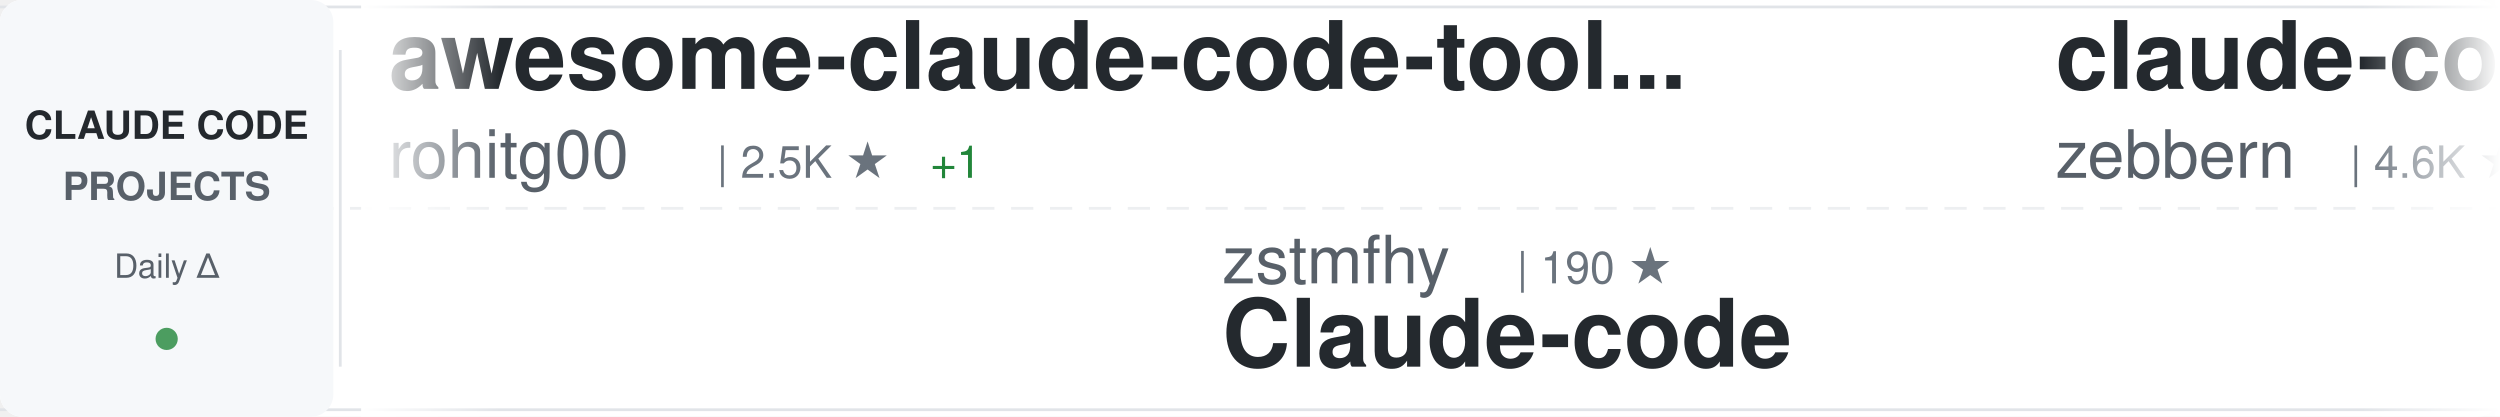
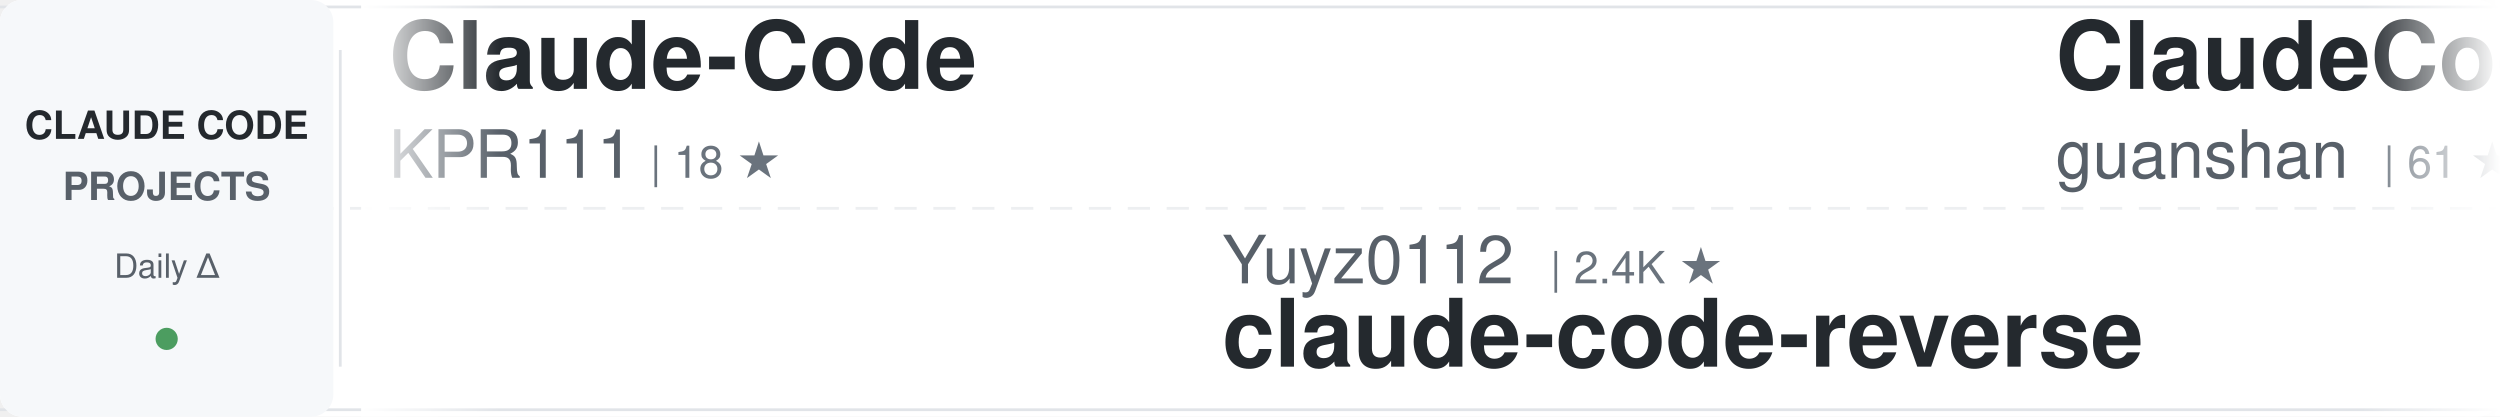
<svg xmlns="http://www.w3.org/2000/svg" width="900" height="150">
  <defs>
    <linearGradient id="awesomeLeftFade" x1="0%" y1="0%" x2="100%" y2="0%">
      <stop offset="0%" style="stop-color:#ffffff;stop-opacity:1" />
      <stop offset="100%" style="stop-color:#ffffff;stop-opacity:0" />
    </linearGradient>
    <linearGradient id="awesomeRightFade" x1="0%" y1="0%" x2="100%" y2="0%">
      <stop offset="0%" style="stop-color:#ffffff;stop-opacity:0" />
      <stop offset="100%" style="stop-color:#ffffff;stop-opacity:1" />
    </linearGradient>
  </defs>
  <rect width="900" height="150" fill="#ffffff" rx="8" />
  <rect x="0" y="2" width="900" height="1" fill="#e1e4e8" />
  <rect x="0" y="147" width="900" height="1" fill="#e1e4e8" />
  <line x1="0" y1="75" x2="900" y2="75" stroke="#e1e4e8" stroke-width="1" stroke-dasharray="8 6" opacity="0.6" />
  <rect x="0" y="0" width="120" height="150" fill="#f6f8fa" rx="8" />
  <text x="60" y="50" font-family="-apple-system, BlinkMacSystemFont, 'Segoe UI', Helvetica, Arial, sans-serif" font-size="14" font-weight="600" fill="#24292e" text-anchor="middle">CLAUDE CODE</text>
  <text x="60" y="72" font-family="-apple-system, BlinkMacSystemFont, 'Segoe UI', Helvetica, Arial, sans-serif" font-size="14" font-weight="600" fill="#586069" text-anchor="middle">PROJECTS</text>
  <text x="60" y="100" font-family="-apple-system, BlinkMacSystemFont, 'Segoe UI', Helvetica, Arial, sans-serif" font-size="12" font-weight="500" fill="#586069" text-anchor="middle">Daily Δ</text>
  <circle cx="60" cy="122" r="4" fill="#22863a" opacity="0.8" />
  <rect x="122" y="18" width="1" height="114" fill="#e1e4e8" />
  <clipPath id="awesomeTickerClip">
    <rect x="130" y="0" width="770" height="150" />
  </clipPath>
  <g clip-path="url(#awesomeTickerClip)">
    <g id="awesomeTickerItems">
      <animateTransform attributeName="transform" attributeType="XML" type="translate" from="0 0" to="-3000 0" dur="54s" repeatCount="indefinite" />
      <g transform="translate(0, 0)">
-         <text x="140" y="32" font-family="-apple-system, BlinkMacSystemFont, 'Segoe UI', Helvetica, Arial, sans-serif" font-size="34" font-weight="600" fill="#24292e">awesome-claude-code-tool...</text>
-         <text x="140" y="64" font-family="-apple-system, BlinkMacSystemFont, 'Segoe UI', Helvetica, Arial, sans-serif" font-size="24" font-weight="400" fill="#586069">rohitg00</text>
-         <text x="258" y="64" font-family="-apple-system, BlinkMacSystemFont, 'Segoe UI', Helvetica, Arial, sans-serif" font-size="16" font-weight="500" fill="#6a737d">| 2.5K ★</text>
-         <text x="335" y="64" font-family="-apple-system, BlinkMacSystemFont, 'Segoe UI', Helvetica, Arial, sans-serif" font-size="16" font-weight="500" fill="#22863a"> +1</text>
+         <text x="140" y="32" font-family="-apple-system, BlinkMacSystemFont, 'Segoe UI', Helvetica, Arial, sans-serif" font-size="34" font-weight="600" fill="#24292e">Claude-Code</text>
+         <text x="140" y="64" font-family="-apple-system, BlinkMacSystemFont, 'Segoe UI', Helvetica, Arial, sans-serif" font-size="24" font-weight="400" fill="#586069">KPR111</text>
+         <text x="234" y="64" font-family="-apple-system, BlinkMacSystemFont, 'Segoe UI', Helvetica, Arial, sans-serif" font-size="16" font-weight="500" fill="#6a737d">| 18 ★</text>
      </g>
      <g transform="translate(300, 0)">
-         <text x="140" y="102" font-family="-apple-system, BlinkMacSystemFont, 'Segoe UI', Helvetica, Arial, sans-serif" font-size="24" font-weight="400" fill="#586069">zstmfhy</text>
-         <text x="246" y="102" font-family="-apple-system, BlinkMacSystemFont, 'Segoe UI', Helvetica, Arial, sans-serif" font-size="16" font-weight="500" fill="#6a737d">| 190 ★</text>
-         <text x="140" y="132" font-family="-apple-system, BlinkMacSystemFont, 'Segoe UI', Helvetica, Arial, sans-serif" font-size="34" font-weight="600" fill="#24292e">Claude-code</text>
+         <text x="140" y="102" font-family="-apple-system, BlinkMacSystemFont, 'Segoe UI', Helvetica, Arial, sans-serif" font-size="24" font-weight="400" fill="#586069">Yuyz0112</text>
+         <text x="258" y="102" font-family="-apple-system, BlinkMacSystemFont, 'Segoe UI', Helvetica, Arial, sans-serif" font-size="16" font-weight="500" fill="#6a737d">| 2.4K ★</text>
+         <text x="140" y="132" font-family="-apple-system, BlinkMacSystemFont, 'Segoe UI', Helvetica, Arial, sans-serif" font-size="34" font-weight="600" fill="#24292e">claude-code-reverse</text>
      </g>
      <g transform="translate(600, 0)">
-         <text x="140" y="32" font-family="-apple-system, BlinkMacSystemFont, 'Segoe UI', Helvetica, Arial, sans-serif" font-size="34" font-weight="600" fill="#24292e">claude-code-guide</text>
-         <text x="140" y="64" font-family="-apple-system, BlinkMacSystemFont, 'Segoe UI', Helvetica, Arial, sans-serif" font-size="24" font-weight="400" fill="#586069">zebbern</text>
-         <text x="246" y="64" font-family="-apple-system, BlinkMacSystemFont, 'Segoe UI', Helvetica, Arial, sans-serif" font-size="16" font-weight="500" fill="#6a737d">| 4.6K ★</text>
+         <text x="140" y="32" font-family="-apple-system, BlinkMacSystemFont, 'Segoe UI', Helvetica, Arial, sans-serif" font-size="34" font-weight="600" fill="#24292e">ClaudeCode</text>
+         <text x="140" y="64" font-family="-apple-system, BlinkMacSystemFont, 'Segoe UI', Helvetica, Arial, sans-serif" font-size="24" font-weight="400" fill="#586069">guanshan</text>
+         <text x="258" y="64" font-family="-apple-system, BlinkMacSystemFont, 'Segoe UI', Helvetica, Arial, sans-serif" font-size="16" font-weight="500" fill="#6a737d">| 61 ★</text>
      </g>
      <g transform="translate(900, 0)">
-         <text x="140" y="102" font-family="-apple-system, BlinkMacSystemFont, 'Segoe UI', Helvetica, Arial, sans-serif" font-size="24" font-weight="400" fill="#586069">nicedreamzapp</text>
-         <text x="318" y="102" font-family="-apple-system, BlinkMacSystemFont, 'Segoe UI', Helvetica, Arial, sans-serif" font-size="16" font-weight="500" fill="#6a737d">| 3.2K ★</text>
-         <text x="140" y="132" font-family="-apple-system, BlinkMacSystemFont, 'Segoe UI', Helvetica, Arial, sans-serif" font-size="34" font-weight="600" fill="#24292e">claude-code-local</text>
+         <text x="140" y="102" font-family="-apple-system, BlinkMacSystemFont, 'Segoe UI', Helvetica, Arial, sans-serif" font-size="24" font-weight="400" fill="#586069">feiskyer</text>
+         <text x="258" y="102" font-family="-apple-system, BlinkMacSystemFont, 'Segoe UI', Helvetica, Arial, sans-serif" font-size="16" font-weight="500" fill="#6a737d">| 1.6K ★</text>
+         <text x="140" y="132" font-family="-apple-system, BlinkMacSystemFont, 'Segoe UI', Helvetica, Arial, sans-serif" font-size="34" font-weight="600" fill="#24292e">claude-code-settings</text>
      </g>
      <g transform="translate(1200, 0)">
-         <text x="140" y="32" font-family="-apple-system, BlinkMacSystemFont, 'Segoe UI', Helvetica, Arial, sans-serif" font-size="34" font-weight="600" fill="#24292e">claude-code-hooks-master...</text>
-         <text x="140" y="64" font-family="-apple-system, BlinkMacSystemFont, 'Segoe UI', Helvetica, Arial, sans-serif" font-size="24" font-weight="400" fill="#586069">disler</text>
-         <text x="234" y="64" font-family="-apple-system, BlinkMacSystemFont, 'Segoe UI', Helvetica, Arial, sans-serif" font-size="16" font-weight="500" fill="#6a737d">| 3.9K ★</text>
+         <text x="140" y="32" font-family="-apple-system, BlinkMacSystemFont, 'Segoe UI', Helvetica, Arial, sans-serif" font-size="34" font-weight="600" fill="#24292e">claude-code-spec-workflo...</text>
+         <text x="140" y="64" font-family="-apple-system, BlinkMacSystemFont, 'Segoe UI', Helvetica, Arial, sans-serif" font-size="24" font-weight="400" fill="#586069">Pimzino</text>
+         <text x="246" y="64" font-family="-apple-system, BlinkMacSystemFont, 'Segoe UI', Helvetica, Arial, sans-serif" font-size="16" font-weight="500" fill="#6a737d">| 3.8K ★</text>
      </g>
      <g transform="translate(1500, 0)">
-         <text x="140" y="102" font-family="-apple-system, BlinkMacSystemFont, 'Segoe UI', Helvetica, Arial, sans-serif" font-size="24" font-weight="400" fill="#586069">chauncygu</text>
-         <text x="270" y="102" font-family="-apple-system, BlinkMacSystemFont, 'Segoe UI', Helvetica, Arial, sans-serif" font-size="16" font-weight="500" fill="#6a737d">| 2.8K ★</text>
-         <text x="140" y="132" font-family="-apple-system, BlinkMacSystemFont, 'Segoe UI', Helvetica, Arial, sans-serif" font-size="34" font-weight="600" fill="#24292e">collection-claude-code-s...</text>
+         <text x="140" y="102" font-family="-apple-system, BlinkMacSystemFont, 'Segoe UI', Helvetica, Arial, sans-serif" font-size="24" font-weight="400" fill="#586069">zebbern</text>
+         <text x="246" y="102" font-family="-apple-system, BlinkMacSystemFont, 'Segoe UI', Helvetica, Arial, sans-serif" font-size="16" font-weight="500" fill="#6a737d">| 4.6K ★</text>
+         <text x="140" y="132" font-family="-apple-system, BlinkMacSystemFont, 'Segoe UI', Helvetica, Arial, sans-serif" font-size="34" font-weight="600" fill="#24292e">claude-code-guide</text>
      </g>
      <g transform="translate(1800, 0)">
-         <text x="140" y="32" font-family="-apple-system, BlinkMacSystemFont, 'Segoe UI', Helvetica, Arial, sans-serif" font-size="34" font-weight="600" fill="#24292e">my-claude-code-setup</text>
-         <text x="140" y="64" font-family="-apple-system, BlinkMacSystemFont, 'Segoe UI', Helvetica, Arial, sans-serif" font-size="24" font-weight="400" fill="#586069">centminmod</text>
-         <text x="282" y="64" font-family="-apple-system, BlinkMacSystemFont, 'Segoe UI', Helvetica, Arial, sans-serif" font-size="16" font-weight="500" fill="#6a737d">| 2.6K ★</text>
+         <text x="140" y="32" font-family="-apple-system, BlinkMacSystemFont, 'Segoe UI', Helvetica, Arial, sans-serif" font-size="34" font-weight="600" fill="#24292e">everything-claude-code-z...</text>
+         <text x="140" y="64" font-family="-apple-system, BlinkMacSystemFont, 'Segoe UI', Helvetica, Arial, sans-serif" font-size="24" font-weight="400" fill="#586069">xu-xiang</text>
+         <text x="258" y="64" font-family="-apple-system, BlinkMacSystemFont, 'Segoe UI', Helvetica, Arial, sans-serif" font-size="16" font-weight="500" fill="#6a737d">| 1.9K ★</text>
+         <text x="335" y="64" font-family="-apple-system, BlinkMacSystemFont, 'Segoe UI', Helvetica, Arial, sans-serif" font-size="16" font-weight="500" fill="#22863a"> +2</text>
      </g>
      <g transform="translate(2100, 0)">
-         <text x="140" y="102" font-family="-apple-system, BlinkMacSystemFont, 'Segoe UI', Helvetica, Arial, sans-serif" font-size="24" font-weight="400" fill="#586069">guanshan</text>
-         <text x="258" y="102" font-family="-apple-system, BlinkMacSystemFont, 'Segoe UI', Helvetica, Arial, sans-serif" font-size="16" font-weight="500" fill="#6a737d">| 61 ★</text>
-         <text x="140" y="132" font-family="-apple-system, BlinkMacSystemFont, 'Segoe UI', Helvetica, Arial, sans-serif" font-size="34" font-weight="600" fill="#24292e">ClaudeCode</text>
+         <text x="140" y="102" font-family="-apple-system, BlinkMacSystemFont, 'Segoe UI', Helvetica, Arial, sans-serif" font-size="24" font-weight="400" fill="#586069">ChinaSiro</text>
+         <text x="270" y="102" font-family="-apple-system, BlinkMacSystemFont, 'Segoe UI', Helvetica, Arial, sans-serif" font-size="16" font-weight="500" fill="#6a737d">| 9.6K ★</text>
+         <text x="140" y="132" font-family="-apple-system, BlinkMacSystemFont, 'Segoe UI', Helvetica, Arial, sans-serif" font-size="34" font-weight="600" fill="#24292e">claude-code-sourcemap</text>
      </g>
      <g transform="translate(2400, 0)">
-         <text x="140" y="32" font-family="-apple-system, BlinkMacSystemFont, 'Segoe UI', Helvetica, Arial, sans-serif" font-size="34" font-weight="600" fill="#24292e">claude-code-book</text>
-         <text x="140" y="64" font-family="-apple-system, BlinkMacSystemFont, 'Segoe UI', Helvetica, Arial, sans-serif" font-size="24" font-weight="400" fill="#586069">lintsinghua</text>
-         <text x="294" y="64" font-family="-apple-system, BlinkMacSystemFont, 'Segoe UI', Helvetica, Arial, sans-serif" font-size="16" font-weight="500" fill="#6a737d">| 4.1K ★</text>
+         <text x="140" y="32" font-family="-apple-system, BlinkMacSystemFont, 'Segoe UI', Helvetica, Arial, sans-serif" font-size="34" font-weight="600" fill="#24292e">claude-code-source-code-...</text>
+         <text x="140" y="64" font-family="-apple-system, BlinkMacSystemFont, 'Segoe UI', Helvetica, Arial, sans-serif" font-size="24" font-weight="400" fill="#586069">ghuntley</text>
+         <text x="258" y="64" font-family="-apple-system, BlinkMacSystemFont, 'Segoe UI', Helvetica, Arial, sans-serif" font-size="16" font-weight="500" fill="#6a737d">| 989 ★</text>
      </g>
      <g transform="translate(2700, 0)">
-         <text x="140" y="102" font-family="-apple-system, BlinkMacSystemFont, 'Segoe UI', Helvetica, Arial, sans-serif" font-size="24" font-weight="400" fill="#586069">anthropics</text>
-         <text x="282" y="102" font-family="-apple-system, BlinkMacSystemFont, 'Segoe UI', Helvetica, Arial, sans-serif" font-size="16" font-weight="500" fill="#6a737d">| 5.9K ★</text>
-         <text x="359" y="102" font-family="-apple-system, BlinkMacSystemFont, 'Segoe UI', Helvetica, Arial, sans-serif" font-size="16" font-weight="500" fill="#22863a"> +1</text>
-         <text x="140" y="132" font-family="-apple-system, BlinkMacSystemFont, 'Segoe UI', Helvetica, Arial, sans-serif" font-size="34" font-weight="600" fill="#24292e">claude-code-security-rev...</text>
+         <text x="140" y="102" font-family="-apple-system, BlinkMacSystemFont, 'Segoe UI', Helvetica, Arial, sans-serif" font-size="24" font-weight="400" fill="#586069">Yeachan-Heo</text>
+         <text x="294" y="102" font-family="-apple-system, BlinkMacSystemFont, 'Segoe UI', Helvetica, Arial, sans-serif" font-size="16" font-weight="500" fill="#6a737d">| 38.5K ★</text>
+         <text x="380" y="102" font-family="-apple-system, BlinkMacSystemFont, 'Segoe UI', Helvetica, Arial, sans-serif" font-size="16" font-weight="500" fill="#22863a"> +5</text>
+         <text x="140" y="132" font-family="-apple-system, BlinkMacSystemFont, 'Segoe UI', Helvetica, Arial, sans-serif" font-size="34" font-weight="600" fill="#24292e">oh-my-claudecode</text>
      </g>
      <g transform="translate(3000, 0)">
-         <text x="140" y="32" font-family="-apple-system, BlinkMacSystemFont, 'Segoe UI', Helvetica, Arial, sans-serif" font-size="34" font-weight="600" fill="#24292e">awesome-claude-code-tool...</text>
-         <text x="140" y="64" font-family="-apple-system, BlinkMacSystemFont, 'Segoe UI', Helvetica, Arial, sans-serif" font-size="24" font-weight="400" fill="#586069">rohitg00</text>
-         <text x="258" y="64" font-family="-apple-system, BlinkMacSystemFont, 'Segoe UI', Helvetica, Arial, sans-serif" font-size="16" font-weight="500" fill="#6a737d">| 2.5K ★</text>
-         <text x="335" y="64" font-family="-apple-system, BlinkMacSystemFont, 'Segoe UI', Helvetica, Arial, sans-serif" font-size="16" font-weight="500" fill="#22863a"> +1</text>
+         <text x="140" y="32" font-family="-apple-system, BlinkMacSystemFont, 'Segoe UI', Helvetica, Arial, sans-serif" font-size="34" font-weight="600" fill="#24292e">Claude-Code</text>
+         <text x="140" y="64" font-family="-apple-system, BlinkMacSystemFont, 'Segoe UI', Helvetica, Arial, sans-serif" font-size="24" font-weight="400" fill="#586069">KPR111</text>
+         <text x="234" y="64" font-family="-apple-system, BlinkMacSystemFont, 'Segoe UI', Helvetica, Arial, sans-serif" font-size="16" font-weight="500" fill="#6a737d">| 18 ★</text>
      </g>
      <g transform="translate(3300, 0)">
-         <text x="140" y="102" font-family="-apple-system, BlinkMacSystemFont, 'Segoe UI', Helvetica, Arial, sans-serif" font-size="24" font-weight="400" fill="#586069">zstmfhy</text>
-         <text x="246" y="102" font-family="-apple-system, BlinkMacSystemFont, 'Segoe UI', Helvetica, Arial, sans-serif" font-size="16" font-weight="500" fill="#6a737d">| 190 ★</text>
-         <text x="140" y="132" font-family="-apple-system, BlinkMacSystemFont, 'Segoe UI', Helvetica, Arial, sans-serif" font-size="34" font-weight="600" fill="#24292e">Claude-code</text>
+         <text x="140" y="102" font-family="-apple-system, BlinkMacSystemFont, 'Segoe UI', Helvetica, Arial, sans-serif" font-size="24" font-weight="400" fill="#586069">Yuyz0112</text>
+         <text x="258" y="102" font-family="-apple-system, BlinkMacSystemFont, 'Segoe UI', Helvetica, Arial, sans-serif" font-size="16" font-weight="500" fill="#6a737d">| 2.4K ★</text>
+         <text x="140" y="132" font-family="-apple-system, BlinkMacSystemFont, 'Segoe UI', Helvetica, Arial, sans-serif" font-size="34" font-weight="600" fill="#24292e">claude-code-reverse</text>
      </g>
      <g transform="translate(3600, 0)">
-         <text x="140" y="32" font-family="-apple-system, BlinkMacSystemFont, 'Segoe UI', Helvetica, Arial, sans-serif" font-size="34" font-weight="600" fill="#24292e">claude-code-guide</text>
-         <text x="140" y="64" font-family="-apple-system, BlinkMacSystemFont, 'Segoe UI', Helvetica, Arial, sans-serif" font-size="24" font-weight="400" fill="#586069">zebbern</text>
-         <text x="246" y="64" font-family="-apple-system, BlinkMacSystemFont, 'Segoe UI', Helvetica, Arial, sans-serif" font-size="16" font-weight="500" fill="#6a737d">| 4.6K ★</text>
+         <text x="140" y="32" font-family="-apple-system, BlinkMacSystemFont, 'Segoe UI', Helvetica, Arial, sans-serif" font-size="34" font-weight="600" fill="#24292e">ClaudeCode</text>
+         <text x="140" y="64" font-family="-apple-system, BlinkMacSystemFont, 'Segoe UI', Helvetica, Arial, sans-serif" font-size="24" font-weight="400" fill="#586069">guanshan</text>
+         <text x="258" y="64" font-family="-apple-system, BlinkMacSystemFont, 'Segoe UI', Helvetica, Arial, sans-serif" font-size="16" font-weight="500" fill="#6a737d">| 61 ★</text>
      </g>
      <g transform="translate(3900, 0)">
-         <text x="140" y="102" font-family="-apple-system, BlinkMacSystemFont, 'Segoe UI', Helvetica, Arial, sans-serif" font-size="24" font-weight="400" fill="#586069">nicedreamzapp</text>
-         <text x="318" y="102" font-family="-apple-system, BlinkMacSystemFont, 'Segoe UI', Helvetica, Arial, sans-serif" font-size="16" font-weight="500" fill="#6a737d">| 3.2K ★</text>
-         <text x="140" y="132" font-family="-apple-system, BlinkMacSystemFont, 'Segoe UI', Helvetica, Arial, sans-serif" font-size="34" font-weight="600" fill="#24292e">claude-code-local</text>
+         <text x="140" y="102" font-family="-apple-system, BlinkMacSystemFont, 'Segoe UI', Helvetica, Arial, sans-serif" font-size="24" font-weight="400" fill="#586069">feiskyer</text>
+         <text x="258" y="102" font-family="-apple-system, BlinkMacSystemFont, 'Segoe UI', Helvetica, Arial, sans-serif" font-size="16" font-weight="500" fill="#6a737d">| 1.6K ★</text>
+         <text x="140" y="132" font-family="-apple-system, BlinkMacSystemFont, 'Segoe UI', Helvetica, Arial, sans-serif" font-size="34" font-weight="600" fill="#24292e">claude-code-settings</text>
      </g>
    </g>
  </g>
  <rect x="130" y="0" width="50" height="150" fill="url(#awesomeLeftFade)" />
  <rect x="850" y="0" width="50" height="150" fill="url(#awesomeRightFade)" />
</svg>
